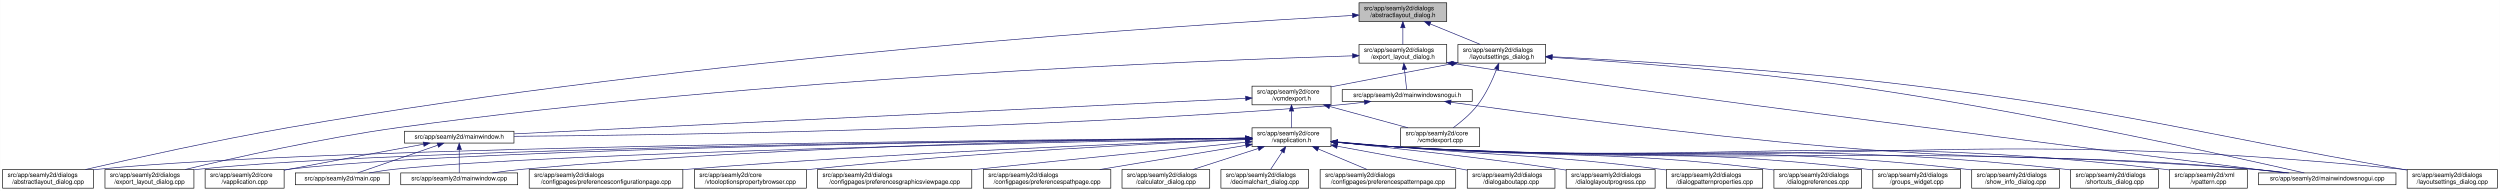
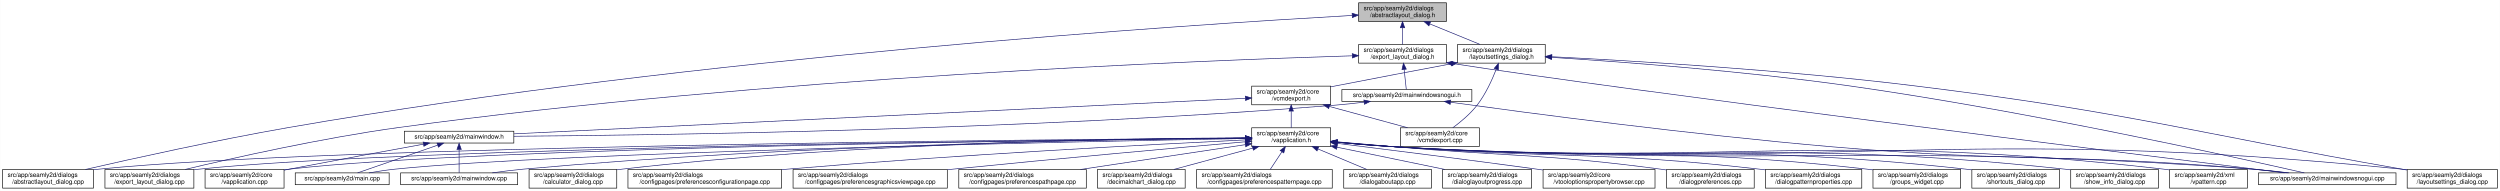
- <svg xmlns="http://www.w3.org/2000/svg" xmlns:xlink="http://www.w3.org/1999/xlink" width="4019pt" height="307pt" viewBox="0.00 0.00 4018.50 307.00">
+ <svg xmlns="http://www.w3.org/2000/svg" xmlns:xlink="http://www.w3.org/1999/xlink" width="4020pt" height="307pt" viewBox="0.00 0.00 4019.50 307.00">
  <g id="graph0" class="graph" transform="scale(1 1) rotate(0) translate(4 303)">
-     <polygon fill="white" stroke="transparent" points="-4,4 -4,-303 4014.5,-303 4014.5,4 -4,4" />
+     <polygon fill="white" stroke="transparent" points="-4,4 -4,-303 4015.5,-303 4015.5,4 -4,4" />
    <g id="node1" class="node">
      <g id="a_node1">
        <a xlink:title=" ">
          <polygon fill="#bfbfbf" stroke="black" points="2180.5,-268.5 2180.5,-298.5 2321.5,-298.5 2321.5,-268.5 2180.5,-268.5" />
          <text text-anchor="start" x="2188.5" y="-286.5" font-family="Helvetica,sans-Serif" font-size="10.00">src/app/seamly2d/dialogs</text>
          <text text-anchor="middle" x="2251" y="-275.5" font-family="Helvetica,sans-Serif" font-size="10.00">/abstractlayout_dialog.h</text>
        </a>
      </g>
    </g>
    <g id="node2" class="node">
      <g id="a_node2">
        <a xlink:href="../../dd/db4/abstractlayout__dialog_8cpp.html" target="_top" xlink:title=" ">
          <polygon fill="white" stroke="black" points="0,-0.5 0,-30.5 146,-30.5 146,-0.5 0,-0.5" />
          <text text-anchor="start" x="8" y="-18.5" font-family="Helvetica,sans-Serif" font-size="10.00">src/app/seamly2d/dialogs</text>
          <text text-anchor="middle" x="73" y="-7.5" font-family="Helvetica,sans-Serif" font-size="10.00">/abstractlayout_dialog.cpp</text>
        </a>
      </g>
    </g>
    <g id="edge1" class="edge">
      <path fill="none" stroke="midnightblue" d="M2169.87,-278.17C1915.93,-263.76 1114.21,-211.74 460,-98 343.65,-77.77 208.95,-47.93 133.08,-30.53" />
      <polygon fill="midnightblue" stroke="midnightblue" points="2169.94,-281.68 2180.12,-278.75 2170.33,-274.69 2169.94,-281.68" />
    </g>
    <g id="node3" class="node">
      <g id="a_node3">
        <a xlink:href="../../d1/d8e/export__layout__dialog_8h.html" target="_top" xlink:title=" ">
          <polygon fill="white" stroke="black" points="2180.5,-201.5 2180.5,-231.5 2321.5,-231.5 2321.5,-201.5 2180.5,-201.5" />
          <text text-anchor="start" x="2188.5" y="-219.5" font-family="Helvetica,sans-Serif" font-size="10.00">src/app/seamly2d/dialogs</text>
          <text text-anchor="middle" x="2251" y="-208.5" font-family="Helvetica,sans-Serif" font-size="10.00">/export_layout_dialog.h</text>
        </a>
      </g>
    </g>
    <g id="edge2" class="edge">
      <path fill="none" stroke="midnightblue" d="M2251,-258.11C2251,-249.15 2251,-239.32 2251,-231.58" />
      <polygon fill="midnightblue" stroke="midnightblue" points="2247.5,-258.4 2251,-268.4 2254.5,-258.4 2247.5,-258.4" />
    </g>
    <g id="node11" class="node">
      <g id="a_node11">
        <a xlink:href="../../d3/dd8/layoutsettings__dialog_8h.html" target="_top" xlink:title=" ">
          <polygon fill="white" stroke="black" points="2339.5,-201.5 2339.5,-231.5 2480.5,-231.5 2480.5,-201.5 2339.5,-201.5" />
          <text text-anchor="start" x="2347.5" y="-219.5" font-family="Helvetica,sans-Serif" font-size="10.00">src/app/seamly2d/dialogs</text>
          <text text-anchor="middle" x="2410" y="-208.5" font-family="Helvetica,sans-Serif" font-size="10.00">/layoutsettings_dialog.h</text>
        </a>
      </g>
    </g>
    <g id="edge11" class="edge">
      <path fill="none" stroke="midnightblue" d="M2294.92,-264.54C2320.37,-254.14 2351.93,-241.24 2375.57,-231.58" />
      <polygon fill="midnightblue" stroke="midnightblue" points="2293.43,-261.37 2285.5,-268.4 2296.08,-267.85 2293.43,-261.37" />
    </g>
    <g id="node4" class="node">
      <g id="a_node4">
        <a xlink:href="../../dd/d54/export__layout__dialog_8cpp.html" target="_top" xlink:title=" ">
          <polygon fill="white" stroke="black" points="164.5,-0.5 164.5,-30.5 307.5,-30.5 307.5,-0.5 164.5,-0.5" />
          <text text-anchor="start" x="172.5" y="-18.5" font-family="Helvetica,sans-Serif" font-size="10.00">src/app/seamly2d/dialogs</text>
          <text text-anchor="middle" x="236" y="-7.5" font-family="Helvetica,sans-Serif" font-size="10.00">/export_layout_dialog.cpp</text>
        </a>
      </g>
    </g>
    <g id="edge3" class="edge">
      <path fill="none" stroke="midnightblue" d="M2170.02,-213.26C1933.16,-205.94 1221.51,-178.34 637,-98 513.48,-81.02 370.86,-49.02 293.38,-30.57" />
      <polygon fill="midnightblue" stroke="midnightblue" points="2170.16,-216.77 2180.26,-213.58 2170.38,-209.77 2170.16,-216.77" />
    </g>
    <g id="node5" class="node">
      <g id="a_node5">
        <a xlink:href="../../d1/d82/mainwindowsnogui_8h.html" target="_top" xlink:title=" ">
          <polygon fill="white" stroke="black" points="2153.5,-140 2153.5,-159 2362.5,-159 2362.5,-140 2153.5,-140" />
          <text text-anchor="middle" x="2258" y="-147" font-family="Helvetica,sans-Serif" font-size="10.00">src/app/seamly2d/mainwindowsnogui.h</text>
        </a>
      </g>
    </g>
    <g id="edge4" class="edge">
      <path fill="none" stroke="midnightblue" d="M2253.61,-191.25C2254.82,-180.02 2256.18,-167.38 2257.06,-159.19" />
      <polygon fill="midnightblue" stroke="midnightblue" points="2250.11,-191.08 2252.52,-201.4 2257.07,-191.83 2250.11,-191.08" />
    </g>
    <g id="node10" class="node">
      <g id="a_node10">
        <a xlink:href="../../d8/de8/mainwindowsnogui_8cpp.html" target="_top" xlink:title=" ">
-           <polygon fill="white" stroke="black" points="3626.5,-6 3626.5,-25 3847.5,-25 3847.5,-6 3626.5,-6" />
-           <text text-anchor="middle" x="3737" y="-13" font-family="Helvetica,sans-Serif" font-size="10.00">src/app/seamly2d/mainwindowsnogui.cpp</text>
+           <polygon fill="white" stroke="black" points="3627.5,-6 3627.5,-25 3848.5,-25 3848.5,-6 3627.5,-6" />
+           <text text-anchor="middle" x="3738" y="-13" font-family="Helvetica,sans-Serif" font-size="10.00">src/app/seamly2d/mainwindowsnogui.cpp</text>
        </a>
      </g>
    </g>
    <g id="edge10" class="edge">
-       <path fill="none" stroke="midnightblue" d="M2331.84,-200.76C2614.51,-156.91 3426.31,-55.17 3668.22,-25.04" />
-       <polygon fill="midnightblue" stroke="midnightblue" points="2330.94,-197.35 2321.6,-202.36 2332.03,-204.27 2330.94,-197.35" />
+       <path fill="none" stroke="midnightblue" d="M2331.85,-200.76C2614.72,-156.89 3427.09,-55.17 3669.17,-25.04" />
+       <polygon fill="midnightblue" stroke="midnightblue" points="2330.94,-197.35 2321.6,-202.36 2332.02,-204.27 2330.94,-197.35" />
    </g>
    <g id="node6" class="node">
      <g id="a_node6">
        <a xlink:href="../../d9/d53/mainwindow_8h.html" target="_top" xlink:title=" ">
          <polygon fill="white" stroke="black" points="646,-73 646,-92 822,-92 822,-73 646,-73" />
          <text text-anchor="middle" x="734" y="-80" font-family="Helvetica,sans-Serif" font-size="10.00">src/app/seamly2d/mainwindow.h</text>
        </a>
      </g>
    </g>
    <g id="edge5" class="edge">
      <path fill="none" stroke="midnightblue" d="M2189.1,-138.71C2174.25,-136.89 2158.62,-135.19 2144,-134 1645.03,-93.42 1044.1,-85.45 822.02,-83.88" />
      <polygon fill="midnightblue" stroke="midnightblue" points="2188.87,-142.21 2199.23,-139.99 2189.75,-135.27 2188.87,-142.21" />
    </g>
    <g id="edge9" class="edge">
-       <path fill="none" stroke="midnightblue" d="M2328.25,-138.57C2451.88,-121.45 2716.5,-86.35 2941,-67 3240.76,-41.16 3317.26,-57.06 3617,-31 3635.29,-29.41 3655.1,-27.21 3673.25,-25.01" />
-       <polygon fill="midnightblue" stroke="midnightblue" points="2327.59,-135.13 2318.16,-139.98 2328.55,-142.07 2327.59,-135.13" />
+       <path fill="none" stroke="midnightblue" d="M2328.25,-138.57C2451.88,-121.45 2716.5,-86.34 2941,-67 3241.2,-41.14 3317.82,-57.09 3618,-31 3636.29,-29.41 3656.1,-27.21 3674.25,-25.01" />
+       <polygon fill="midnightblue" stroke="midnightblue" points="2327.59,-135.13 2318.16,-139.97 2328.55,-142.07 2327.59,-135.13" />
    </g>
    <g id="node7" class="node">
      <g id="a_node7">
        <a xlink:href="../../d3/dd8/vapplication_8cpp.html" target="_top" xlink:title=" ">
          <polygon fill="white" stroke="black" points="325.5,-0.5 325.5,-30.5 452.5,-30.5 452.5,-0.5 325.5,-0.5" />
          <text text-anchor="start" x="333.5" y="-18.5" font-family="Helvetica,sans-Serif" font-size="10.00">src/app/seamly2d/core</text>
          <text text-anchor="middle" x="389" y="-7.5" font-family="Helvetica,sans-Serif" font-size="10.00">/vapplication.cpp</text>
        </a>
      </g>
    </g>
    <g id="edge6" class="edge">
      <path fill="none" stroke="midnightblue" d="M676.66,-71.16C621.38,-61.14 535.4,-45.37 461,-31 458.25,-30.47 455.43,-29.92 452.59,-29.36" />
      <polygon fill="midnightblue" stroke="midnightblue" points="676.15,-74.63 686.61,-72.97 677.4,-67.74 676.15,-74.63" />
    </g>
    <g id="node8" class="node">
      <g id="a_node8">
        <a xlink:href="../../dc/d14/app_2seamly2d_2main_8cpp.html" target="_top" xlink:title=" ">
          <polygon fill="white" stroke="black" points="470.5,-6 470.5,-25 621.5,-25 621.5,-6 470.5,-6" />
          <text text-anchor="middle" x="546" y="-13" font-family="Helvetica,sans-Serif" font-size="10.00">src/app/seamly2d/main.cpp</text>
        </a>
      </g>
    </g>
    <g id="edge7" class="edge">
      <path fill="none" stroke="midnightblue" d="M699.11,-69.44C661.81,-56.54 603.63,-36.42 570.77,-25.06" />
      <polygon fill="midnightblue" stroke="midnightblue" points="698.44,-72.91 709.04,-72.87 700.73,-66.29 698.44,-72.91" />
    </g>
    <g id="node9" class="node">
      <g id="a_node9">
        <a xlink:href="../../d8/dd9/mainwindow_8cpp.html" target="_top" xlink:title=" ">
          <polygon fill="white" stroke="black" points="640,-6 640,-25 828,-25 828,-6 640,-6" />
          <text text-anchor="middle" x="734" y="-13" font-family="Helvetica,sans-Serif" font-size="10.00">src/app/seamly2d/mainwindow.cpp</text>
        </a>
      </g>
    </g>
    <g id="edge8" class="edge">
      <path fill="none" stroke="midnightblue" d="M734,-62.54C734,-50.17 734,-34.62 734,-25.13" />
      <polygon fill="midnightblue" stroke="midnightblue" points="730.5,-62.73 734,-72.73 737.5,-62.73 730.5,-62.73" />
    </g>
    <g id="edge40" class="edge">
-       <path fill="none" stroke="midnightblue" d="M2491.12,-210.75C2600.15,-203.77 2799.82,-188.94 2969,-165 3252.38,-124.91 3589.68,-50.18 3700.06,-25.02" />
-       <polygon fill="midnightblue" stroke="midnightblue" points="2490.62,-207.27 2480.86,-211.4 2491.06,-214.26 2490.62,-207.27" />
+       <path fill="none" stroke="midnightblue" d="M2491.12,-210.74C2600.15,-203.76 2799.82,-188.91 2969,-165 3252.74,-124.89 3590.48,-50.18 3701.01,-25.02" />
+       <polygon fill="midnightblue" stroke="midnightblue" points="2490.62,-207.27 2480.86,-211.39 2491.06,-214.25 2490.62,-207.27" />
    </g>
    <g id="node12" class="node">
      <g id="a_node12">
        <a xlink:href="../../dd/d57/vcmdexport_8h.html" target="_top" xlink:title=" ">
          <polygon fill="white" stroke="black" points="2008.5,-134.5 2008.5,-164.5 2135.5,-164.5 2135.5,-134.5 2008.5,-134.5" />
          <text text-anchor="start" x="2016.5" y="-152.5" font-family="Helvetica,sans-Serif" font-size="10.00">src/app/seamly2d/core</text>
          <text text-anchor="middle" x="2072" y="-141.5" font-family="Helvetica,sans-Serif" font-size="10.00">/vcmdexport.h</text>
        </a>
      </g>
    </g>
    <g id="edge12" class="edge">
      <path fill="none" stroke="midnightblue" d="M2329.42,-200.44C2276.65,-190.52 2206.19,-177.17 2144,-165 2141.25,-164.46 2138.44,-163.91 2135.6,-163.35" />
      <polygon fill="midnightblue" stroke="midnightblue" points="2328.92,-203.91 2339.39,-202.32 2330.21,-197.03 2328.92,-203.91" />
    </g>
-     <g id="node26" class="node">
-       <g id="a_node26">
+     <g id="node25" class="node">
+       <g id="a_node25">
        <a xlink:href="../../d0/dfa/layoutsettings__dialog_8cpp.html" target="_top" xlink:title=" ">
-           <polygon fill="white" stroke="black" points="3865.5,-0.5 3865.5,-30.5 4010.5,-30.5 4010.5,-0.5 3865.5,-0.5" />
-           <text text-anchor="start" x="3873.5" y="-18.5" font-family="Helvetica,sans-Serif" font-size="10.00">src/app/seamly2d/dialogs</text>
-           <text text-anchor="middle" x="3938" y="-7.5" font-family="Helvetica,sans-Serif" font-size="10.00">/layoutsettings_dialog.cpp</text>
+           <polygon fill="white" stroke="black" points="3866.5,-0.5 3866.5,-30.5 4011.5,-30.5 4011.5,-0.5 3866.5,-0.5" />
+           <text text-anchor="start" x="3874.5" y="-18.5" font-family="Helvetica,sans-Serif" font-size="10.00">src/app/seamly2d/dialogs</text>
+           <text text-anchor="middle" x="3939" y="-7.5" font-family="Helvetica,sans-Serif" font-size="10.00">/layoutsettings_dialog.cpp</text>
        </a>
      </g>
    </g>
    <g id="edge39" class="edge">
-       <path fill="none" stroke="midnightblue" d="M2491.25,-211.77C2616.65,-205.47 2864.74,-190.81 3074,-165 3424.4,-121.79 3509.23,-91.88 3857,-31 3859.67,-30.53 3862.4,-30.05 3865.15,-29.57" />
-       <polygon fill="midnightblue" stroke="midnightblue" points="2490.78,-208.29 2480.97,-212.29 2491.13,-215.29 2490.78,-208.29" />
+       <path fill="none" stroke="midnightblue" d="M2491.25,-211.77C2616.65,-205.46 2864.74,-190.78 3074,-165 3424.84,-121.77 3509.79,-91.92 3858,-31 3860.67,-30.53 3863.4,-30.05 3866.15,-29.57" />
+       <polygon fill="midnightblue" stroke="midnightblue" points="2490.78,-208.29 2480.97,-212.28 2491.13,-215.28 2490.78,-208.29" />
    </g>
    <g id="node30" class="node">
      <g id="a_node30">
        <a xlink:href="../../df/d9b/vcmdexport_8cpp.html" target="_top" xlink:title=" ">
          <polygon fill="white" stroke="black" points="2247.5,-67.5 2247.5,-97.5 2374.5,-97.5 2374.5,-67.5 2247.5,-67.5" />
          <text text-anchor="start" x="2255.5" y="-85.5" font-family="Helvetica,sans-Serif" font-size="10.00">src/app/seamly2d/core</text>
          <text text-anchor="middle" x="2311" y="-74.5" font-family="Helvetica,sans-Serif" font-size="10.00">/vcmdexport.cpp</text>
        </a>
      </g>
    </g>
    <g id="edge38" class="edge">
      <path fill="none" stroke="midnightblue" d="M2401.63,-191.45C2394.96,-174.37 2384.52,-151.46 2371,-134 2360,-119.79 2344.39,-106.81 2331.85,-97.56" />
      <polygon fill="midnightblue" stroke="midnightblue" points="2398.5,-193.08 2405.28,-201.23 2405.06,-190.63 2398.5,-193.08" />
    </g>
    <g id="edge37" class="edge">
      <path fill="none" stroke="midnightblue" d="M1998.13,-144.91C1768.92,-133.78 1070.34,-99.84 822.42,-87.8" />
      <polygon fill="midnightblue" stroke="midnightblue" points="1998.21,-148.42 2008.37,-145.41 1998.55,-141.43 1998.21,-148.42" />
    </g>
    <g id="node13" class="node">
      <g id="a_node13">
        <a xlink:href="../../d9/d02/vapplication_8h.html" target="_top" xlink:title=" ">
          <polygon fill="white" stroke="black" points="2008.5,-67.5 2008.5,-97.5 2135.5,-97.5 2135.5,-67.5 2008.5,-67.5" />
          <text text-anchor="start" x="2016.5" y="-85.5" font-family="Helvetica,sans-Serif" font-size="10.00">src/app/seamly2d/core</text>
          <text text-anchor="middle" x="2072" y="-74.5" font-family="Helvetica,sans-Serif" font-size="10.00">/vapplication.h</text>
        </a>
      </g>
    </g>
    <g id="edge13" class="edge">
      <path fill="none" stroke="midnightblue" d="M2072,-124.11C2072,-115.15 2072,-105.32 2072,-97.58" />
      <polygon fill="midnightblue" stroke="midnightblue" points="2068.5,-124.4 2072,-134.4 2075.5,-124.4 2068.5,-124.4" />
    </g>
    <g id="edge36" class="edge">
      <path fill="none" stroke="midnightblue" d="M2133.22,-131.85C2172.19,-121.25 2222.1,-107.68 2259.12,-97.61" />
      <polygon fill="midnightblue" stroke="midnightblue" points="2132.3,-128.47 2123.57,-134.48 2134.13,-135.23 2132.3,-128.47" />
    </g>
-     <g id="edge15" class="edge">
+     <g id="edge14" class="edge">
      <path fill="none" stroke="midnightblue" d="M1998.4,-81.03C1692.75,-78.83 522.44,-68.12 155,-31 152.12,-30.71 149.2,-30.38 146.24,-30.01" />
      <polygon fill="midnightblue" stroke="midnightblue" points="1998.45,-84.53 2008.48,-81.1 1998.5,-77.53 1998.45,-84.53" />
    </g>
    <g id="edge27" class="edge">
      <path fill="none" stroke="midnightblue" d="M1998,-80.86C1708.18,-78.11 649.91,-65.86 316,-31 313.33,-30.72 310.62,-30.4 307.88,-30.06" />
      <polygon fill="midnightblue" stroke="midnightblue" points="1998.35,-84.36 2008.39,-80.95 1998.42,-77.36 1998.35,-84.36" />
    </g>
-     <g id="edge14" class="edge">
+     <g id="edge21" class="edge">
      <path fill="none" stroke="midnightblue" d="M1998.21,-80.83C1724.13,-78.08 764.78,-66.1 461,-31 458.21,-30.68 455.37,-30.3 452.51,-29.89" />
      <polygon fill="midnightblue" stroke="midnightblue" points="1998.41,-84.33 2008.45,-80.93 1998.48,-77.33 1998.41,-84.33" />
    </g>
-     <g id="edge32" class="edge">
+     <g id="edge31" class="edge">
      <path fill="none" stroke="midnightblue" d="M1998.05,-80.22C1742.88,-75.59 900.26,-58.56 631,-31 617.3,-29.6 602.47,-27.33 589.09,-25" />
      <polygon fill="midnightblue" stroke="midnightblue" points="1998.25,-83.72 2008.32,-80.4 1998.38,-76.72 1998.25,-83.72" />
    </g>
    <g id="edge35" class="edge">
      <path fill="none" stroke="midnightblue" d="M1997.97,-81.02C1805.93,-79.24 1276.12,-70.79 837,-31 820.81,-29.53 803.28,-27.31 787.34,-25.03" />
      <polygon fill="midnightblue" stroke="midnightblue" points="1998.19,-84.53 2008.22,-81.12 1998.26,-77.53 1998.19,-84.53" />
    </g>
    <g id="edge33" class="edge">
-       <path fill="none" stroke="midnightblue" d="M2145.76,-74.09C2174.51,-71.45 2207.77,-68.71 2238,-67 2850.12,-32.31 3005.54,-75.82 3617,-31 3636.15,-29.6 3656.94,-27.34 3675.75,-25.03" />
+       <path fill="none" stroke="midnightblue" d="M2145.76,-74.08C2174.51,-71.45 2207.77,-68.71 2238,-67 2850.56,-32.29 3006.1,-75.85 3618,-31 3637.15,-29.6 3657.94,-27.34 3676.75,-25.03" />
      <polygon fill="midnightblue" stroke="midnightblue" points="2145.42,-70.6 2135.78,-75.01 2146.07,-77.57 2145.42,-70.6" />
    </g>
    <g id="node14" class="node">
      <g id="a_node14">
-         <a xlink:href="../../d2/d2d/preferencesconfigurationpage_8cpp.html" target="_top" xlink:title=" ">
-           <polygon fill="white" stroke="black" points="846.5,-0.5 846.5,-30.5 1093.5,-30.5 1093.5,-0.5 846.5,-0.5" />
+         <a xlink:href="../../d7/dfa/calculator__dialog_8cpp.html" target="_top" xlink:title=" ">
+           <polygon fill="white" stroke="black" points="846.5,-0.5 846.5,-30.5 987.5,-30.5 987.5,-0.5 846.5,-0.5" />
          <text text-anchor="start" x="854.5" y="-18.5" font-family="Helvetica,sans-Serif" font-size="10.00">src/app/seamly2d/dialogs</text>
-           <text text-anchor="middle" x="970" y="-7.5" font-family="Helvetica,sans-Serif" font-size="10.00">/configpages/preferencesconfigurationpage.cpp</text>
-         </a>
-       </g>
-     </g>
-     <g id="edge16" class="edge">
-       <path fill="none" stroke="midnightblue" d="M1998.09,-79.07C1835.88,-73.44 1436.54,-57.85 1103,-31 1099.87,-30.75 1096.71,-30.48 1093.52,-30.21" />
-       <polygon fill="midnightblue" stroke="midnightblue" points="1998.31,-82.58 2008.43,-79.43 1998.55,-75.59 1998.31,-82.58" />
+           <text text-anchor="middle" x="917" y="-7.5" font-family="Helvetica,sans-Serif" font-size="10.00">/calculator_dialog.cpp</text>
+         </a>
+       </g>
+     </g>
+     <g id="edge15" class="edge">
+       <path fill="none" stroke="midnightblue" d="M1998.29,-81.45C1823.61,-80.59 1371.03,-74.02 996,-31 993.23,-30.68 990.41,-30.33 987.56,-29.94" />
+       <polygon fill="midnightblue" stroke="midnightblue" points="1998.38,-84.95 2008.39,-81.5 1998.41,-77.95 1998.38,-84.95" />
    </g>
    <g id="node15" class="node">
      <g id="a_node15">
-         <a xlink:href="../../d2/d00/vtooloptionspropertybrowser_8cpp.html" target="_top" xlink:title=" ">
-           <polygon fill="white" stroke="black" points="1112,-0.5 1112,-30.5 1292,-30.5 1292,-0.5 1112,-0.5" />
-           <text text-anchor="start" x="1120" y="-18.5" font-family="Helvetica,sans-Serif" font-size="10.00">src/app/seamly2d/core</text>
-           <text text-anchor="middle" x="1202" y="-7.5" font-family="Helvetica,sans-Serif" font-size="10.00">/vtooloptionspropertybrowser.cpp</text>
-         </a>
-       </g>
-     </g>
-     <g id="edge17" class="edge">
-       <path fill="none" stroke="midnightblue" d="M1998.39,-78.64C1861.03,-72.87 1556.4,-58.02 1301,-31 1298.06,-30.69 1295.08,-30.36 1292.07,-30" />
-       <polygon fill="midnightblue" stroke="midnightblue" points="1998.25,-82.14 2008.39,-79.06 1998.54,-75.15 1998.25,-82.14" />
+         <a xlink:href="../../d2/d2d/preferencesconfigurationpage_8cpp.html" target="_top" xlink:title=" ">
+           <polygon fill="white" stroke="black" points="1005.5,-0.5 1005.5,-30.5 1252.5,-30.5 1252.5,-0.5 1005.5,-0.5" />
+           <text text-anchor="start" x="1013.5" y="-18.5" font-family="Helvetica,sans-Serif" font-size="10.00">src/app/seamly2d/dialogs</text>
+           <text text-anchor="middle" x="1129" y="-7.5" font-family="Helvetica,sans-Serif" font-size="10.00">/configpages/preferencesconfigurationpage.cpp</text>
+         </a>
+       </g>
+     </g>
+     <g id="edge16" class="edge">
+       <path fill="none" stroke="midnightblue" d="M1998.03,-78.04C1855.48,-71.11 1532.83,-54.19 1262,-31 1258.88,-30.73 1255.71,-30.45 1252.52,-30.16" />
+       <polygon fill="midnightblue" stroke="midnightblue" points="1998.24,-81.55 2008.39,-78.54 1998.57,-74.56 1998.24,-81.55" />
    </g>
    <g id="node16" class="node">
      <g id="a_node16">
        <a xlink:href="../../d9/d70/preferencesgraphicsviewpage_8cpp.html" target="_top" xlink:title=" ">
-           <polygon fill="white" stroke="black" points="1310,-0.5 1310,-30.5 1558,-30.5 1558,-0.5 1310,-0.5" />
-           <text text-anchor="start" x="1318" y="-18.5" font-family="Helvetica,sans-Serif" font-size="10.00">src/app/seamly2d/dialogs</text>
-           <text text-anchor="middle" x="1434" y="-7.5" font-family="Helvetica,sans-Serif" font-size="10.00">/configpages/preferencesgraphicsviewpage.cpp</text>
-         </a>
-       </g>
-     </g>
-     <g id="edge18" class="edge">
-       <path fill="none" stroke="midnightblue" d="M1998.07,-74.32C1899.65,-64.7 1720.2,-47.01 1567,-31 1564.11,-30.7 1561.19,-30.39 1558.24,-30.08" />
-       <polygon fill="midnightblue" stroke="midnightblue" points="1997.91,-77.82 2008.21,-75.3 1998.59,-70.85 1997.91,-77.82" />
+           <polygon fill="white" stroke="black" points="1271,-0.5 1271,-30.5 1519,-30.5 1519,-0.5 1271,-0.5" />
+           <text text-anchor="start" x="1279" y="-18.5" font-family="Helvetica,sans-Serif" font-size="10.00">src/app/seamly2d/dialogs</text>
+           <text text-anchor="middle" x="1395" y="-7.5" font-family="Helvetica,sans-Serif" font-size="10.00">/configpages/preferencesgraphicsviewpage.cpp</text>
+         </a>
+       </g>
+     </g>
+     <g id="edge17" class="edge">
+       <path fill="none" stroke="midnightblue" d="M1998.18,-75.02C1893.52,-65.76 1696.05,-47.96 1528,-31 1525.11,-30.71 1522.19,-30.41 1519.24,-30.11" />
+       <polygon fill="midnightblue" stroke="midnightblue" points="1998.05,-78.53 2008.32,-75.92 1998.66,-71.55 1998.05,-78.53" />
    </g>
    <g id="node17" class="node">
      <g id="a_node17">
        <a xlink:href="../../dc/d20/preferencespathpage_8cpp.html" target="_top" xlink:title=" ">
-           <polygon fill="white" stroke="black" points="1576.5,-0.5 1576.5,-30.5 1781.5,-30.5 1781.5,-0.5 1576.5,-0.5" />
-           <text text-anchor="start" x="1584.5" y="-18.5" font-family="Helvetica,sans-Serif" font-size="10.00">src/app/seamly2d/dialogs</text>
-           <text text-anchor="middle" x="1679" y="-7.5" font-family="Helvetica,sans-Serif" font-size="10.00">/configpages/preferencespathpage.cpp</text>
-         </a>
-       </g>
-     </g>
-     <g id="edge19" class="edge">
-       <path fill="none" stroke="midnightblue" d="M1998.42,-69.33C1931.8,-58.31 1833.67,-42.08 1763.79,-30.52" />
-       <polygon fill="midnightblue" stroke="midnightblue" points="1997.98,-72.81 2008.42,-70.98 1999.13,-65.9 1997.98,-72.81" />
+           <polygon fill="white" stroke="black" points="1537.5,-0.5 1537.5,-30.5 1742.5,-30.5 1742.5,-0.5 1537.5,-0.5" />
+           <text text-anchor="start" x="1545.5" y="-18.5" font-family="Helvetica,sans-Serif" font-size="10.00">src/app/seamly2d/dialogs</text>
+           <text text-anchor="middle" x="1640" y="-7.5" font-family="Helvetica,sans-Serif" font-size="10.00">/configpages/preferencespathpage.cpp</text>
+         </a>
+       </g>
+     </g>
+     <g id="edge18" class="edge">
+       <path fill="none" stroke="midnightblue" d="M1998.19,-70.39C1924.96,-59.38 1812.5,-42.45 1733.16,-30.52" />
+       <polygon fill="midnightblue" stroke="midnightblue" points="1997.85,-73.88 2008.26,-71.91 1998.89,-66.96 1997.85,-73.88" />
    </g>
    <g id="node18" class="node">
      <g id="a_node18">
-         <a xlink:href="../../d7/dfa/calculator__dialog_8cpp.html" target="_top" xlink:title=" ">
-           <polygon fill="white" stroke="black" points="1799.5,-0.5 1799.5,-30.5 1940.5,-30.5 1940.5,-0.5 1799.5,-0.5" />
-           <text text-anchor="start" x="1807.5" y="-18.5" font-family="Helvetica,sans-Serif" font-size="10.00">src/app/seamly2d/dialogs</text>
-           <text text-anchor="middle" x="1870" y="-7.5" font-family="Helvetica,sans-Serif" font-size="10.00">/calculator_dialog.cpp</text>
-         </a>
-       </g>
-     </g>
-     <g id="edge20" class="edge">
-       <path fill="none" stroke="midnightblue" d="M2018.32,-64.23C1985.65,-53.71 1944.43,-40.45 1913.75,-30.58" />
-       <polygon fill="midnightblue" stroke="midnightblue" points="2017.58,-67.66 2028.17,-67.4 2019.72,-61 2017.58,-67.66" />
+         <a xlink:href="../../dd/dc2/decimalchart__dialog_8cpp.html" target="_top" xlink:title=" ">
+           <polygon fill="white" stroke="black" points="1760.5,-0.5 1760.5,-30.5 1901.5,-30.5 1901.5,-0.5 1760.5,-0.5" />
+           <text text-anchor="start" x="1768.5" y="-18.5" font-family="Helvetica,sans-Serif" font-size="10.00">src/app/seamly2d/dialogs</text>
+           <text text-anchor="middle" x="1831" y="-7.5" font-family="Helvetica,sans-Serif" font-size="10.00">/decimalchart_dialog.cpp</text>
+         </a>
+       </g>
+     </g>
+     <g id="edge19" class="edge">
+       <path fill="none" stroke="midnightblue" d="M2010.27,-64.85C1970.97,-54.25 1920.64,-40.68 1883.32,-30.61" />
+       <polygon fill="midnightblue" stroke="midnightblue" points="2009.44,-68.25 2020,-67.48 2011.26,-61.49 2009.44,-68.25" />
    </g>
    <g id="node19" class="node">
      <g id="a_node19">
-         <a xlink:href="../../dd/dc2/decimalchart__dialog_8cpp.html" target="_top" xlink:title=" ">
-           <polygon fill="white" stroke="black" points="1958.5,-0.5 1958.5,-30.5 2099.5,-30.5 2099.5,-0.5 1958.5,-0.5" />
-           <text text-anchor="start" x="1966.5" y="-18.5" font-family="Helvetica,sans-Serif" font-size="10.00">src/app/seamly2d/dialogs</text>
-           <text text-anchor="middle" x="2029" y="-7.5" font-family="Helvetica,sans-Serif" font-size="10.00">/decimalchart_dialog.cpp</text>
-         </a>
-       </g>
-     </g>
-     <g id="edge21" class="edge">
+         <a xlink:href="../../dc/d63/preferencespatternpage_8cpp.html" target="_top" xlink:title=" ">
+           <polygon fill="white" stroke="black" points="1920,-0.5 1920,-30.5 2138,-30.5 2138,-0.5 1920,-0.5" />
+           <text text-anchor="start" x="1928" y="-18.5" font-family="Helvetica,sans-Serif" font-size="10.00">src/app/seamly2d/dialogs</text>
+           <text text-anchor="middle" x="2029" y="-7.5" font-family="Helvetica,sans-Serif" font-size="10.00">/configpages/preferencespatternpage.cpp</text>
+         </a>
+       </g>
+     </g>
+     <g id="edge20" class="edge">
      <path fill="none" stroke="midnightblue" d="M2057.03,-58.87C2050.8,-49.46 2043.77,-38.83 2038.31,-30.58" />
      <polygon fill="midnightblue" stroke="midnightblue" points="2054.23,-60.99 2062.67,-67.4 2060.07,-57.12 2054.23,-60.99" />
    </g>
    <g id="node20" class="node">
      <g id="a_node20">
-         <a xlink:href="../../dc/d63/preferencespatternpage_8cpp.html" target="_top" xlink:title=" ">
-           <polygon fill="white" stroke="black" points="2118,-0.5 2118,-30.5 2336,-30.5 2336,-0.5 2118,-0.5" />
-           <text text-anchor="start" x="2126" y="-18.5" font-family="Helvetica,sans-Serif" font-size="10.00">src/app/seamly2d/dialogs</text>
-           <text text-anchor="middle" x="2227" y="-7.5" font-family="Helvetica,sans-Serif" font-size="10.00">/configpages/preferencespatternpage.cpp</text>
+         <a xlink:href="../../dd/d64/dialogaboutapp_8cpp.html" target="_top" xlink:title=" ">
+           <polygon fill="white" stroke="black" points="2156.5,-0.5 2156.5,-30.5 2297.5,-30.5 2297.5,-0.5 2156.5,-0.5" />
+           <text text-anchor="start" x="2164.5" y="-18.5" font-family="Helvetica,sans-Serif" font-size="10.00">src/app/seamly2d/dialogs</text>
+           <text text-anchor="middle" x="2227" y="-7.5" font-family="Helvetica,sans-Serif" font-size="10.00">/dialogaboutapp.cpp</text>
        </a>
      </g>
    </g>
    <g id="edge22" class="edge">
      <path fill="none" stroke="midnightblue" d="M2115.15,-63.41C2139.89,-53.03 2170.5,-40.2 2193.43,-30.58" />
      <polygon fill="midnightblue" stroke="midnightblue" points="2113.5,-60.3 2105.63,-67.4 2116.21,-66.76 2113.5,-60.3" />
    </g>
    <g id="node21" class="node">
      <g id="a_node21">
-         <a xlink:href="../../dd/d64/dialogaboutapp_8cpp.html" target="_top" xlink:title=" ">
-           <polygon fill="white" stroke="black" points="2354.5,-0.5 2354.5,-30.5 2495.5,-30.5 2495.5,-0.5 2354.5,-0.5" />
-           <text text-anchor="start" x="2362.5" y="-18.5" font-family="Helvetica,sans-Serif" font-size="10.00">src/app/seamly2d/dialogs</text>
-           <text text-anchor="middle" x="2425" y="-7.5" font-family="Helvetica,sans-Serif" font-size="10.00">/dialogaboutapp.cpp</text>
+         <a xlink:href="../../d6/d89/dialoglayoutprogress_8cpp.html" target="_top" xlink:title=" ">
+           <polygon fill="white" stroke="black" points="2315.5,-0.5 2315.5,-30.5 2458.5,-30.5 2458.5,-0.5 2315.5,-0.5" />
+           <text text-anchor="start" x="2323.5" y="-18.5" font-family="Helvetica,sans-Serif" font-size="10.00">src/app/seamly2d/dialogs</text>
+           <text text-anchor="middle" x="2387" y="-7.5" font-family="Helvetica,sans-Serif" font-size="10.00">/dialoglayoutprogress.cpp</text>
        </a>
      </g>
    </g>
    <g id="edge23" class="edge">
-       <path fill="none" stroke="midnightblue" d="M2145.52,-67.96C2206.91,-56.66 2293.87,-40.65 2354.42,-29.5" />
-       <polygon fill="midnightblue" stroke="midnightblue" points="2144.72,-64.55 2135.52,-69.8 2145.99,-71.44 2144.72,-64.55" />
+       <path fill="none" stroke="midnightblue" d="M2145.65,-66.3C2198.04,-55.49 2267.91,-41.07 2318.99,-30.53" />
+       <polygon fill="midnightblue" stroke="midnightblue" points="2144.83,-62.9 2135.74,-68.35 2146.25,-69.75 2144.83,-62.9" />
    </g>
    <g id="node22" class="node">
      <g id="a_node22">
-         <a xlink:href="../../d6/d89/dialoglayoutprogress_8cpp.html" target="_top" xlink:title=" ">
-           <polygon fill="white" stroke="black" points="2513.5,-0.5 2513.5,-30.5 2656.5,-30.5 2656.5,-0.5 2513.5,-0.5" />
-           <text text-anchor="start" x="2521.5" y="-18.5" font-family="Helvetica,sans-Serif" font-size="10.00">src/app/seamly2d/dialogs</text>
-           <text text-anchor="middle" x="2585" y="-7.5" font-family="Helvetica,sans-Serif" font-size="10.00">/dialoglayoutprogress.cpp</text>
+         <a xlink:href="../../d2/d00/vtooloptionspropertybrowser_8cpp.html" target="_top" xlink:title=" ">
+           <polygon fill="white" stroke="black" points="2477,-0.5 2477,-30.5 2657,-30.5 2657,-0.5 2477,-0.5" />
+           <text text-anchor="start" x="2485" y="-18.5" font-family="Helvetica,sans-Serif" font-size="10.00">src/app/seamly2d/core</text>
+           <text text-anchor="middle" x="2567" y="-7.5" font-family="Helvetica,sans-Serif" font-size="10.00">/vtooloptionspropertybrowser.cpp</text>
        </a>
      </g>
    </g>
    <g id="edge24" class="edge">
-       <path fill="none" stroke="midnightblue" d="M2146.05,-74.23C2232.23,-65.44 2378.74,-49.52 2504,-31 2507.11,-30.54 2510.28,-30.05 2513.48,-29.55" />
-       <polygon fill="midnightblue" stroke="midnightblue" points="2145.44,-70.77 2135.84,-75.26 2146.14,-77.73 2145.44,-70.77" />
+       <path fill="none" stroke="midnightblue" d="M2146.05,-72.41C2225.46,-62.57 2355.23,-46.25 2467,-31 2470.22,-30.56 2473.49,-30.11 2476.79,-29.65" />
+       <polygon fill="midnightblue" stroke="midnightblue" points="2145.16,-68.99 2135.67,-73.7 2146.02,-75.94 2145.16,-68.99" />
    </g>
    <g id="node23" class="node">
      <g id="a_node23">
-         <a xlink:href="../../d5/d18/dialogpatternproperties_8cpp.html" target="_top" xlink:title=" ">
-           <polygon fill="white" stroke="black" points="2674.5,-0.5 2674.5,-30.5 2829.5,-30.5 2829.5,-0.5 2674.5,-0.5" />
-           <text text-anchor="start" x="2682.5" y="-18.5" font-family="Helvetica,sans-Serif" font-size="10.00">src/app/seamly2d/dialogs</text>
-           <text text-anchor="middle" x="2752" y="-7.5" font-family="Helvetica,sans-Serif" font-size="10.00">/dialogpatternproperties.cpp</text>
+         <a xlink:href="../../d5/dc5/dialogpreferences_8cpp.html" target="_top" xlink:title=" ">
+           <polygon fill="white" stroke="black" points="2675.5,-0.5 2675.5,-30.5 2816.5,-30.5 2816.5,-0.5 2675.5,-0.5" />
+           <text text-anchor="start" x="2683.5" y="-18.5" font-family="Helvetica,sans-Serif" font-size="10.00">src/app/seamly2d/dialogs</text>
+           <text text-anchor="middle" x="2746" y="-7.5" font-family="Helvetica,sans-Serif" font-size="10.00">/dialogpreferences.cpp</text>
        </a>
      </g>
    </g>
    <g id="edge25" class="edge">
-       <path fill="none" stroke="midnightblue" d="M2145.82,-75C2174.59,-72.48 2207.83,-69.59 2238,-67 2427.75,-50.71 2476.03,-54.67 2665,-31 2668.04,-30.62 2671.13,-30.21 2674.26,-29.78" />
-       <polygon fill="midnightblue" stroke="midnightblue" points="2145.5,-71.52 2135.85,-75.88 2146.11,-78.49 2145.5,-71.52" />
+       <path fill="none" stroke="midnightblue" d="M2145.82,-75C2174.59,-72.48 2207.83,-69.59 2238,-67 2428.2,-50.69 2476.76,-56.05 2666,-31 2669.08,-30.59 2672.22,-30.15 2675.39,-29.68" />
+       <polygon fill="midnightblue" stroke="midnightblue" points="2145.5,-71.51 2135.85,-75.87 2146.11,-78.49 2145.5,-71.51" />
    </g>
    <g id="node24" class="node">
      <g id="a_node24">
-         <a xlink:href="../../d5/dc5/dialogpreferences_8cpp.html" target="_top" xlink:title=" ">
-           <polygon fill="white" stroke="black" points="2847.5,-0.5 2847.5,-30.5 2988.5,-30.5 2988.5,-0.5 2847.5,-0.5" />
-           <text text-anchor="start" x="2855.5" y="-18.5" font-family="Helvetica,sans-Serif" font-size="10.00">src/app/seamly2d/dialogs</text>
-           <text text-anchor="middle" x="2918" y="-7.5" font-family="Helvetica,sans-Serif" font-size="10.00">/dialogpreferences.cpp</text>
+         <a xlink:href="../../d5/d18/dialogpatternproperties_8cpp.html" target="_top" xlink:title=" ">
+           <polygon fill="white" stroke="black" points="2834.5,-0.5 2834.5,-30.5 2989.5,-30.5 2989.5,-0.5 2834.5,-0.5" />
+           <text text-anchor="start" x="2842.5" y="-18.5" font-family="Helvetica,sans-Serif" font-size="10.00">src/app/seamly2d/dialogs</text>
+           <text text-anchor="middle" x="2912" y="-7.5" font-family="Helvetica,sans-Serif" font-size="10.00">/dialogpatternproperties.cpp</text>
        </a>
      </g>
    </g>
    <g id="edge26" class="edge">
-       <path fill="none" stroke="midnightblue" d="M2145.79,-74.62C2174.55,-72.05 2207.8,-69.22 2238,-67 2504.42,-47.37 2572.76,-62.88 2838,-31 2841.08,-30.63 2844.23,-30.22 2847.4,-29.77" />
-       <polygon fill="midnightblue" stroke="midnightblue" points="2145.46,-71.14 2135.82,-75.52 2146.09,-78.11 2145.46,-71.14" />
-     </g>
-     <g id="node25" class="node">
-       <g id="a_node25">
+       <path fill="none" stroke="midnightblue" d="M2145.79,-74.64C2174.55,-72.08 2207.81,-69.24 2238,-67 2498.66,-47.63 2565.29,-60.53 2825,-31 2828.04,-30.65 2831.14,-30.27 2834.27,-29.87" />
+       <polygon fill="midnightblue" stroke="midnightblue" points="2145.47,-71.16 2135.82,-75.54 2146.09,-78.13 2145.47,-71.16" />
+     </g>
+     <g id="edge28" class="edge">
+       <path fill="none" stroke="midnightblue" d="M2145.75,-74.02C2174.51,-71.38 2207.77,-68.65 2238,-67 2957.1,-27.65 3141.4,-102.67 3858,-31 3860.7,-30.73 3863.45,-30.42 3866.22,-30.08" />
+       <polygon fill="midnightblue" stroke="midnightblue" points="2145.41,-70.54 2135.78,-74.95 2146.06,-77.51 2145.41,-70.54" />
+     </g>
+     <g id="node26" class="node">
+       <g id="a_node26">
        <a xlink:href="../../db/d5c/groups__widget_8cpp.html" target="_top" xlink:title=" ">
-           <polygon fill="white" stroke="black" points="3006.5,-0.5 3006.5,-30.5 3147.5,-30.5 3147.5,-0.5 3006.5,-0.5" />
-           <text text-anchor="start" x="3014.5" y="-18.5" font-family="Helvetica,sans-Serif" font-size="10.00">src/app/seamly2d/dialogs</text>
-           <text text-anchor="middle" x="3077" y="-7.5" font-family="Helvetica,sans-Serif" font-size="10.00">/groups_widget.cpp</text>
-         </a>
-       </g>
-     </g>
-     <g id="edge28" class="edge">
-       <path fill="none" stroke="midnightblue" d="M2145.78,-74.42C2174.54,-71.83 2207.79,-69.03 2238,-67 2574.95,-44.3 2661.45,-69.2 2997,-31 3000.09,-30.65 3003.23,-30.25 3006.4,-29.82" />
+           <polygon fill="white" stroke="black" points="3007.5,-0.5 3007.5,-30.5 3148.5,-30.5 3148.5,-0.5 3007.5,-0.5" />
+           <text text-anchor="start" x="3015.5" y="-18.5" font-family="Helvetica,sans-Serif" font-size="10.00">src/app/seamly2d/dialogs</text>
+           <text text-anchor="middle" x="3078" y="-7.5" font-family="Helvetica,sans-Serif" font-size="10.00">/groups_widget.cpp</text>
+         </a>
+       </g>
+     </g>
+     <g id="edge29" class="edge">
+       <path fill="none" stroke="midnightblue" d="M2145.78,-74.42C2174.54,-71.83 2207.79,-69.03 2238,-67 2575.39,-44.28 2662.01,-69.24 2998,-31 3001.09,-30.65 3004.23,-30.25 3007.4,-29.82" />
      <polygon fill="midnightblue" stroke="midnightblue" points="2145.45,-70.94 2135.8,-75.33 2146.08,-77.91 2145.45,-70.94" />
-     </g>
-     <g id="edge29" class="edge">
-       <path fill="none" stroke="midnightblue" d="M2145.75,-74.02C2174.51,-71.38 2207.77,-68.65 2238,-67 2956.66,-27.66 3140.84,-102.63 3857,-31 3859.7,-30.73 3862.45,-30.42 3865.22,-30.08" />
-       <polygon fill="midnightblue" stroke="midnightblue" points="2145.41,-70.54 2135.78,-74.95 2146.06,-77.51 2145.41,-70.54" />
    </g>
    <g id="node27" class="node">
      <g id="a_node27">
-         <a xlink:href="../../d2/df4/show__info__dialog_8cpp.html" target="_top" xlink:title=" ">
-           <polygon fill="white" stroke="black" points="3165.5,-0.5 3165.5,-30.5 3306.5,-30.5 3306.5,-0.5 3165.5,-0.5" />
-           <text text-anchor="start" x="3173.5" y="-18.5" font-family="Helvetica,sans-Serif" font-size="10.00">src/app/seamly2d/dialogs</text>
-           <text text-anchor="middle" x="3236" y="-7.5" font-family="Helvetica,sans-Serif" font-size="10.00">/show_info_dialog.cpp</text>
+         <a xlink:href="../../dd/d84/shortcuts__dialog_8cpp.html" target="_top" xlink:title=" ">
+           <polygon fill="white" stroke="black" points="3166.5,-0.5 3166.5,-30.5 3307.5,-30.5 3307.5,-0.5 3166.5,-0.5" />
+           <text text-anchor="start" x="3174.5" y="-18.5" font-family="Helvetica,sans-Serif" font-size="10.00">src/app/seamly2d/dialogs</text>
+           <text text-anchor="middle" x="3237" y="-7.5" font-family="Helvetica,sans-Serif" font-size="10.00">/shortcuts_dialog.cpp</text>
        </a>
      </g>
    </g>
    <g id="edge30" class="edge">
-       <path fill="none" stroke="midnightblue" d="M2145.77,-74.29C2174.53,-71.68 2207.78,-68.91 2238,-67 2645.5,-41.23 2750.12,-75.52 3156,-31 3159.09,-30.66 3162.23,-30.27 3165.41,-29.85" />
+       <path fill="none" stroke="midnightblue" d="M2145.77,-74.29C2174.53,-71.68 2207.78,-68.91 2238,-67 2645.94,-41.21 2750.68,-75.56 3157,-31 3160.09,-30.66 3163.23,-30.27 3166.41,-29.85" />
      <polygon fill="midnightblue" stroke="midnightblue" points="2145.44,-70.81 2135.8,-75.21 2146.07,-77.78 2145.44,-70.81" />
    </g>
    <g id="node28" class="node">
      <g id="a_node28">
-         <a xlink:href="../../dd/d84/shortcuts__dialog_8cpp.html" target="_top" xlink:title=" ">
-           <polygon fill="white" stroke="black" points="3324.5,-0.5 3324.5,-30.5 3465.5,-30.5 3465.5,-0.5 3324.5,-0.5" />
-           <text text-anchor="start" x="3332.5" y="-18.5" font-family="Helvetica,sans-Serif" font-size="10.00">src/app/seamly2d/dialogs</text>
-           <text text-anchor="middle" x="3395" y="-7.5" font-family="Helvetica,sans-Serif" font-size="10.00">/shortcuts_dialog.cpp</text>
-         </a>
-       </g>
-     </g>
-     <g id="edge31" class="edge">
-       <path fill="none" stroke="midnightblue" d="M2145.76,-74.2C2174.52,-71.58 2207.78,-68.82 2238,-67 2716.06,-38.15 2838.77,-81.84 3315,-31 3318.09,-30.67 3321.24,-30.29 3324.41,-29.87" />
+         <a xlink:href="../../d2/df4/show__info__dialog_8cpp.html" target="_top" xlink:title=" ">
+           <polygon fill="white" stroke="black" points="3325.5,-0.5 3325.5,-30.5 3466.5,-30.5 3466.5,-0.5 3325.5,-0.5" />
+           <text text-anchor="start" x="3333.5" y="-18.5" font-family="Helvetica,sans-Serif" font-size="10.00">src/app/seamly2d/dialogs</text>
+           <text text-anchor="middle" x="3396" y="-7.5" font-family="Helvetica,sans-Serif" font-size="10.00">/show_info_dialog.cpp</text>
+         </a>
+       </g>
+     </g>
+     <g id="edge32" class="edge">
+       <path fill="none" stroke="midnightblue" d="M2145.76,-74.2C2174.52,-71.58 2207.78,-68.82 2238,-67 2716.51,-38.13 2839.33,-81.88 3316,-31 3319.09,-30.67 3322.24,-30.29 3325.41,-29.87" />
      <polygon fill="midnightblue" stroke="midnightblue" points="2145.43,-70.72 2135.79,-75.12 2146.07,-77.69 2145.43,-70.72" />
    </g>
    <g id="node29" class="node">
      <g id="a_node29">
        <a xlink:href="../../d3/d49/vpattern_8cpp.html" target="_top" xlink:title=" ">
-           <polygon fill="white" stroke="black" points="3483.5,-0.5 3483.5,-30.5 3608.5,-30.5 3608.5,-0.5 3483.5,-0.5" />
-           <text text-anchor="start" x="3491.5" y="-18.5" font-family="Helvetica,sans-Serif" font-size="10.00">src/app/seamly2d/xml</text>
-           <text text-anchor="middle" x="3546" y="-7.5" font-family="Helvetica,sans-Serif" font-size="10.00">/vpattern.cpp</text>
+           <polygon fill="white" stroke="black" points="3484.5,-0.5 3484.5,-30.5 3609.5,-30.5 3609.5,-0.5 3484.5,-0.5" />
+           <text text-anchor="start" x="3492.5" y="-18.5" font-family="Helvetica,sans-Serif" font-size="10.00">src/app/seamly2d/xml</text>
+           <text text-anchor="middle" x="3547" y="-7.5" font-family="Helvetica,sans-Serif" font-size="10.00">/vpattern.cpp</text>
        </a>
      </g>
    </g>
    <g id="edge34" class="edge">
-       <path fill="none" stroke="midnightblue" d="M2145.76,-74.13C2174.52,-71.5 2207.77,-68.76 2238,-67 2786.64,-35.08 2928,-93.47 3474,-31 3477.04,-30.65 3480.14,-30.24 3483.27,-29.78" />
+       <path fill="none" stroke="midnightblue" d="M2145.76,-74.13C2174.52,-71.5 2207.77,-68.76 2238,-67 2787.08,-35.06 2928.55,-93.52 3475,-31 3478.04,-30.65 3481.14,-30.24 3484.27,-29.78" />
      <polygon fill="midnightblue" stroke="midnightblue" points="2145.42,-70.65 2135.79,-75.06 2146.07,-77.62 2145.42,-70.65" />
    </g>
  </g>
</svg>
